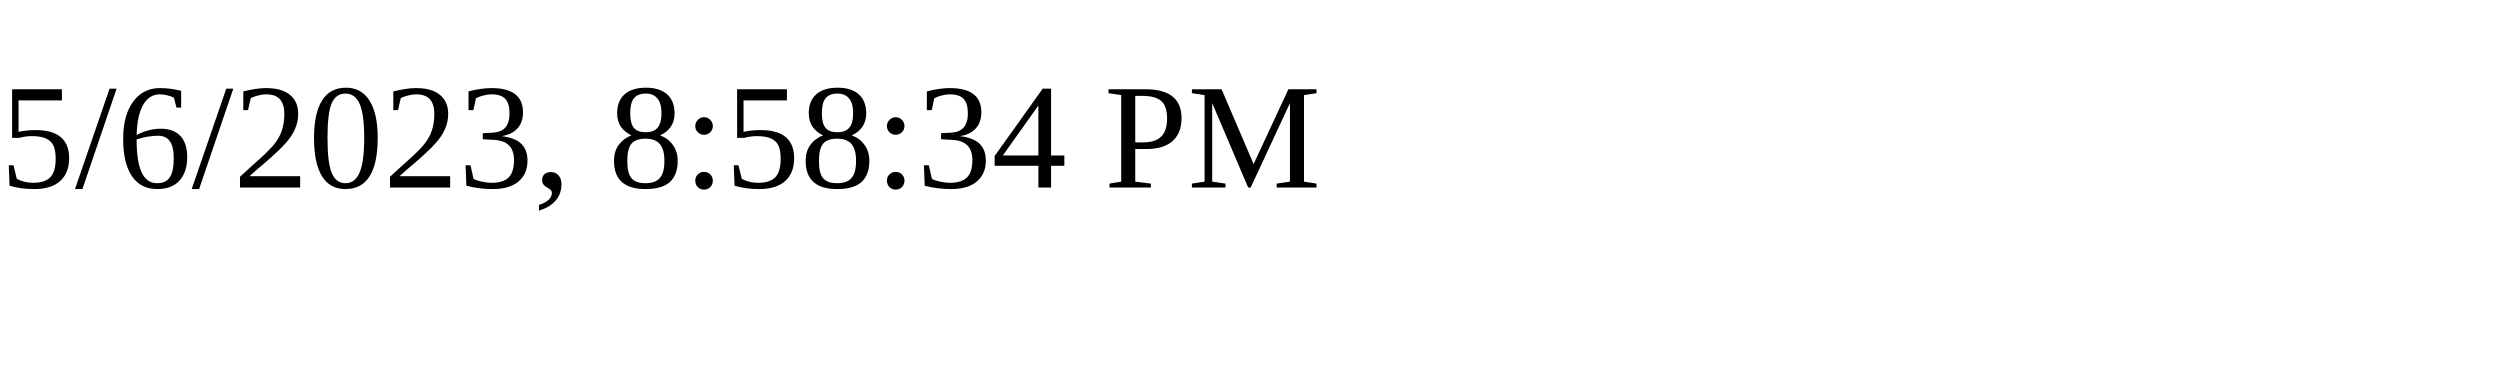
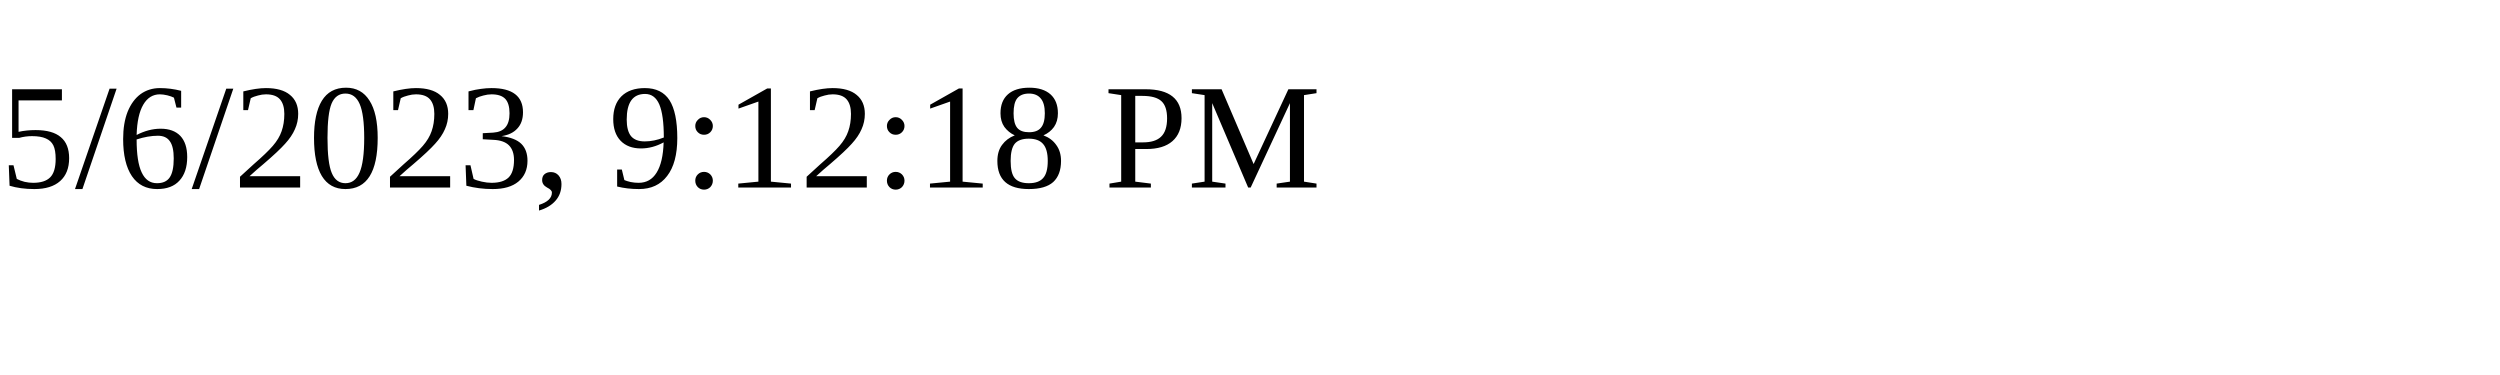
<svg xmlns="http://www.w3.org/2000/svg" height="30" width="200">
-   <text x="0" y="15">5/6/2023, 8:58:34 PM</text>
+   <text x="0" y="15">5/6/2023, 9:12:18 PM</text>
</svg>
